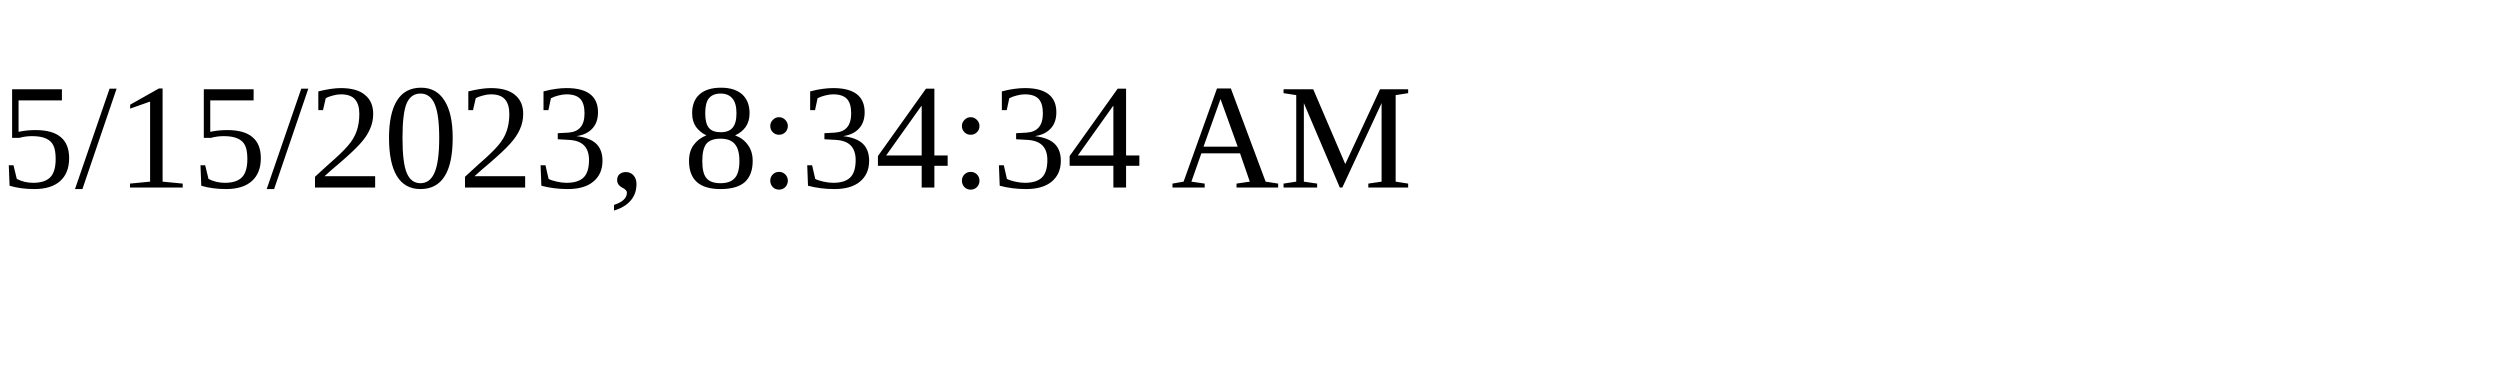
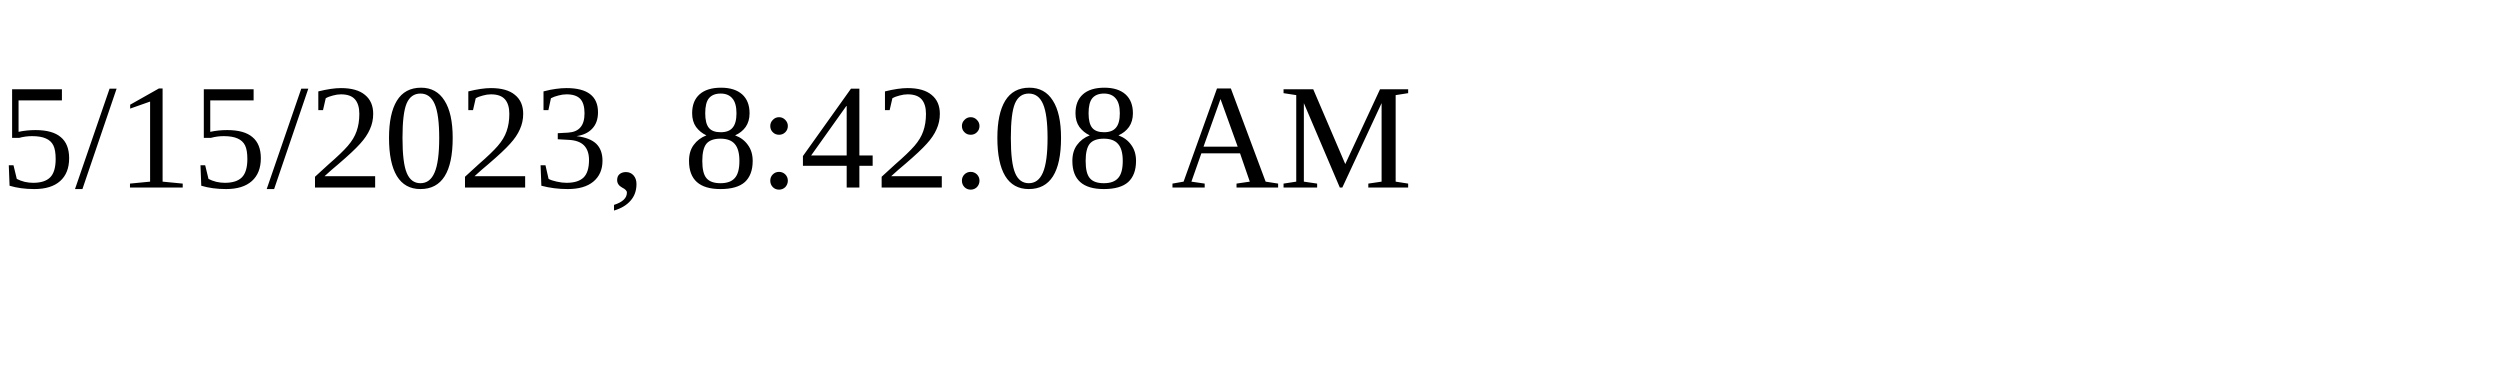
<svg xmlns="http://www.w3.org/2000/svg" height="30" width="200">
-   <text x="0" y="15">5/15/2023, 8:34:34 AM</text>
+   <text x="0" y="15">5/15/2023, 8:42:08 AM</text>
</svg>
